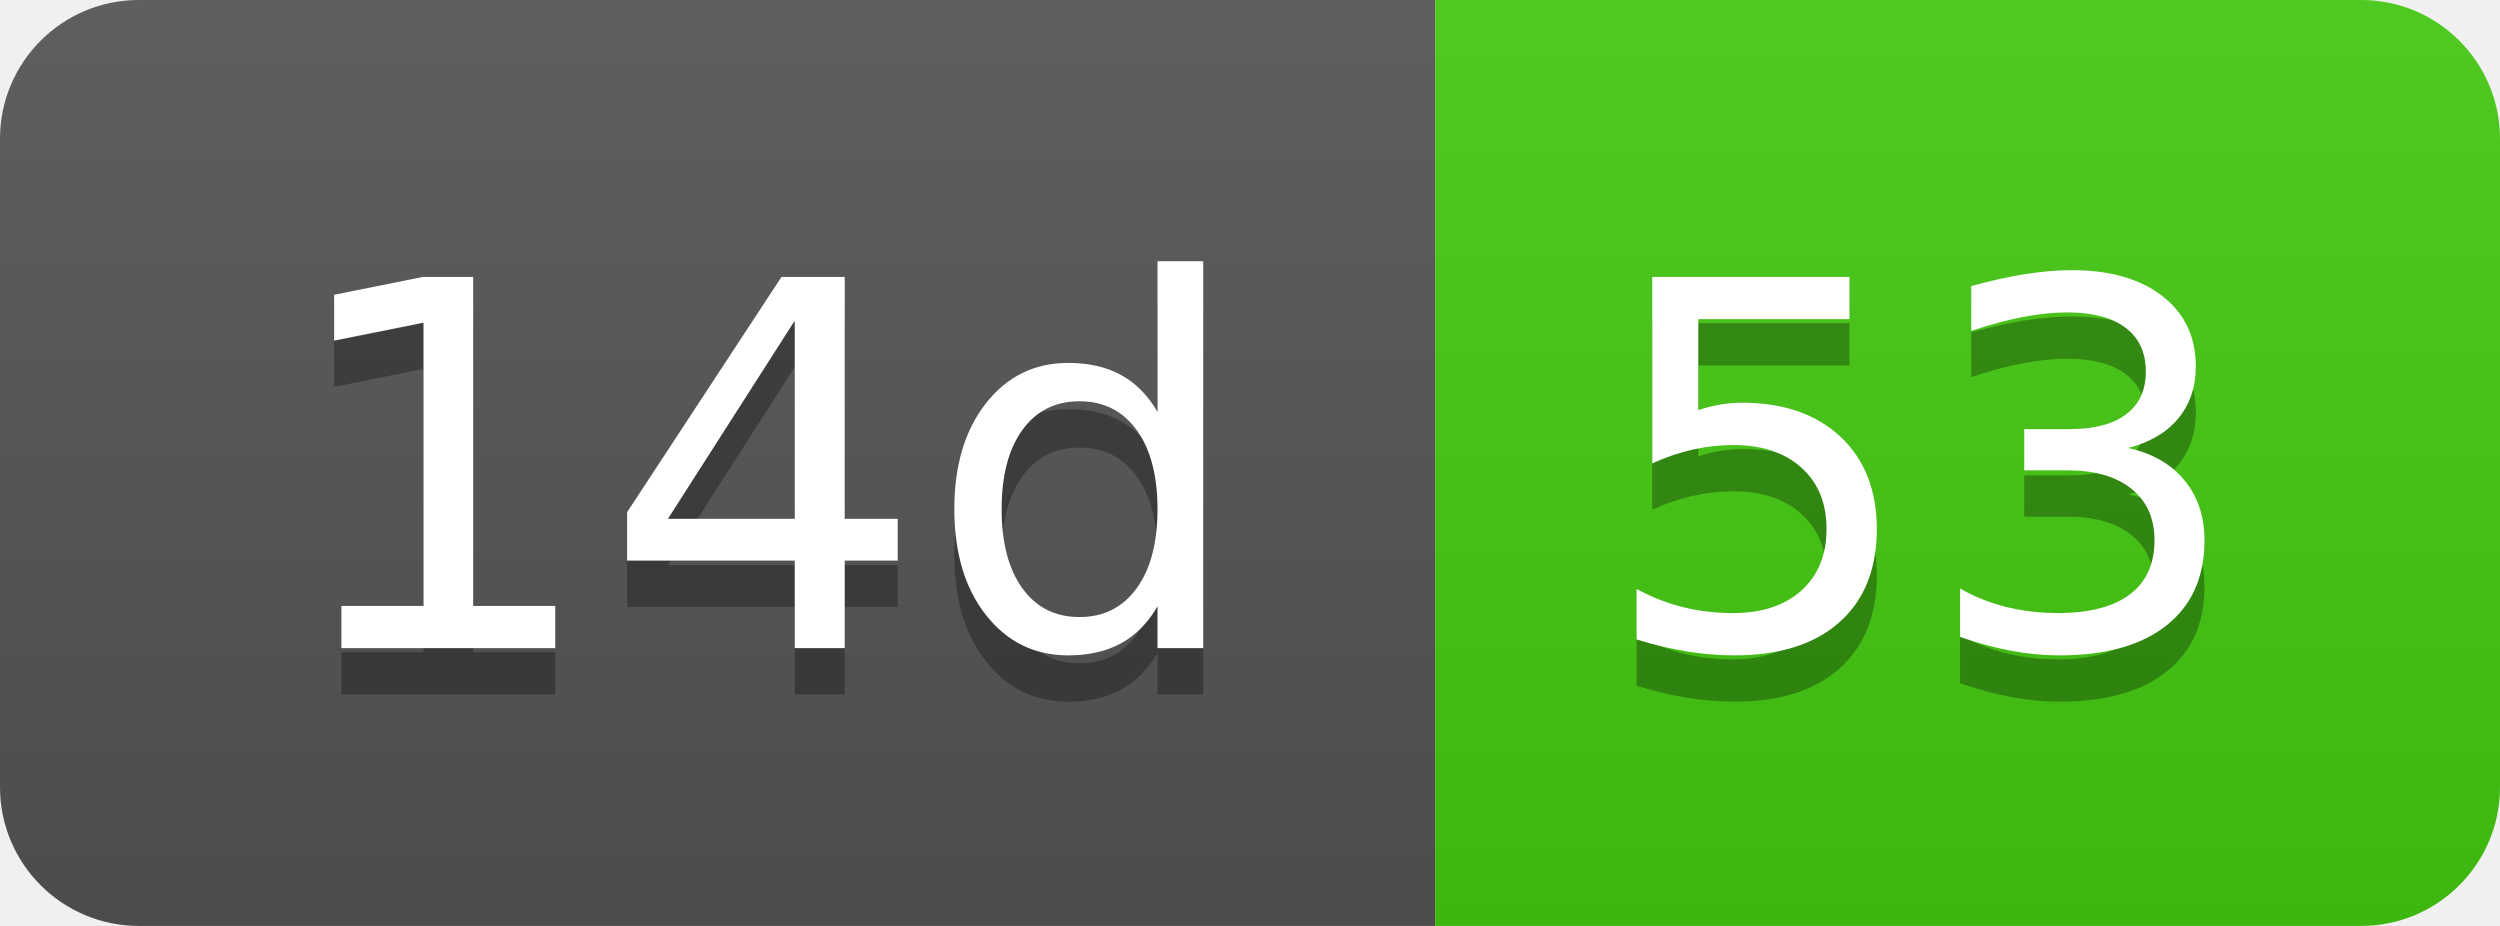
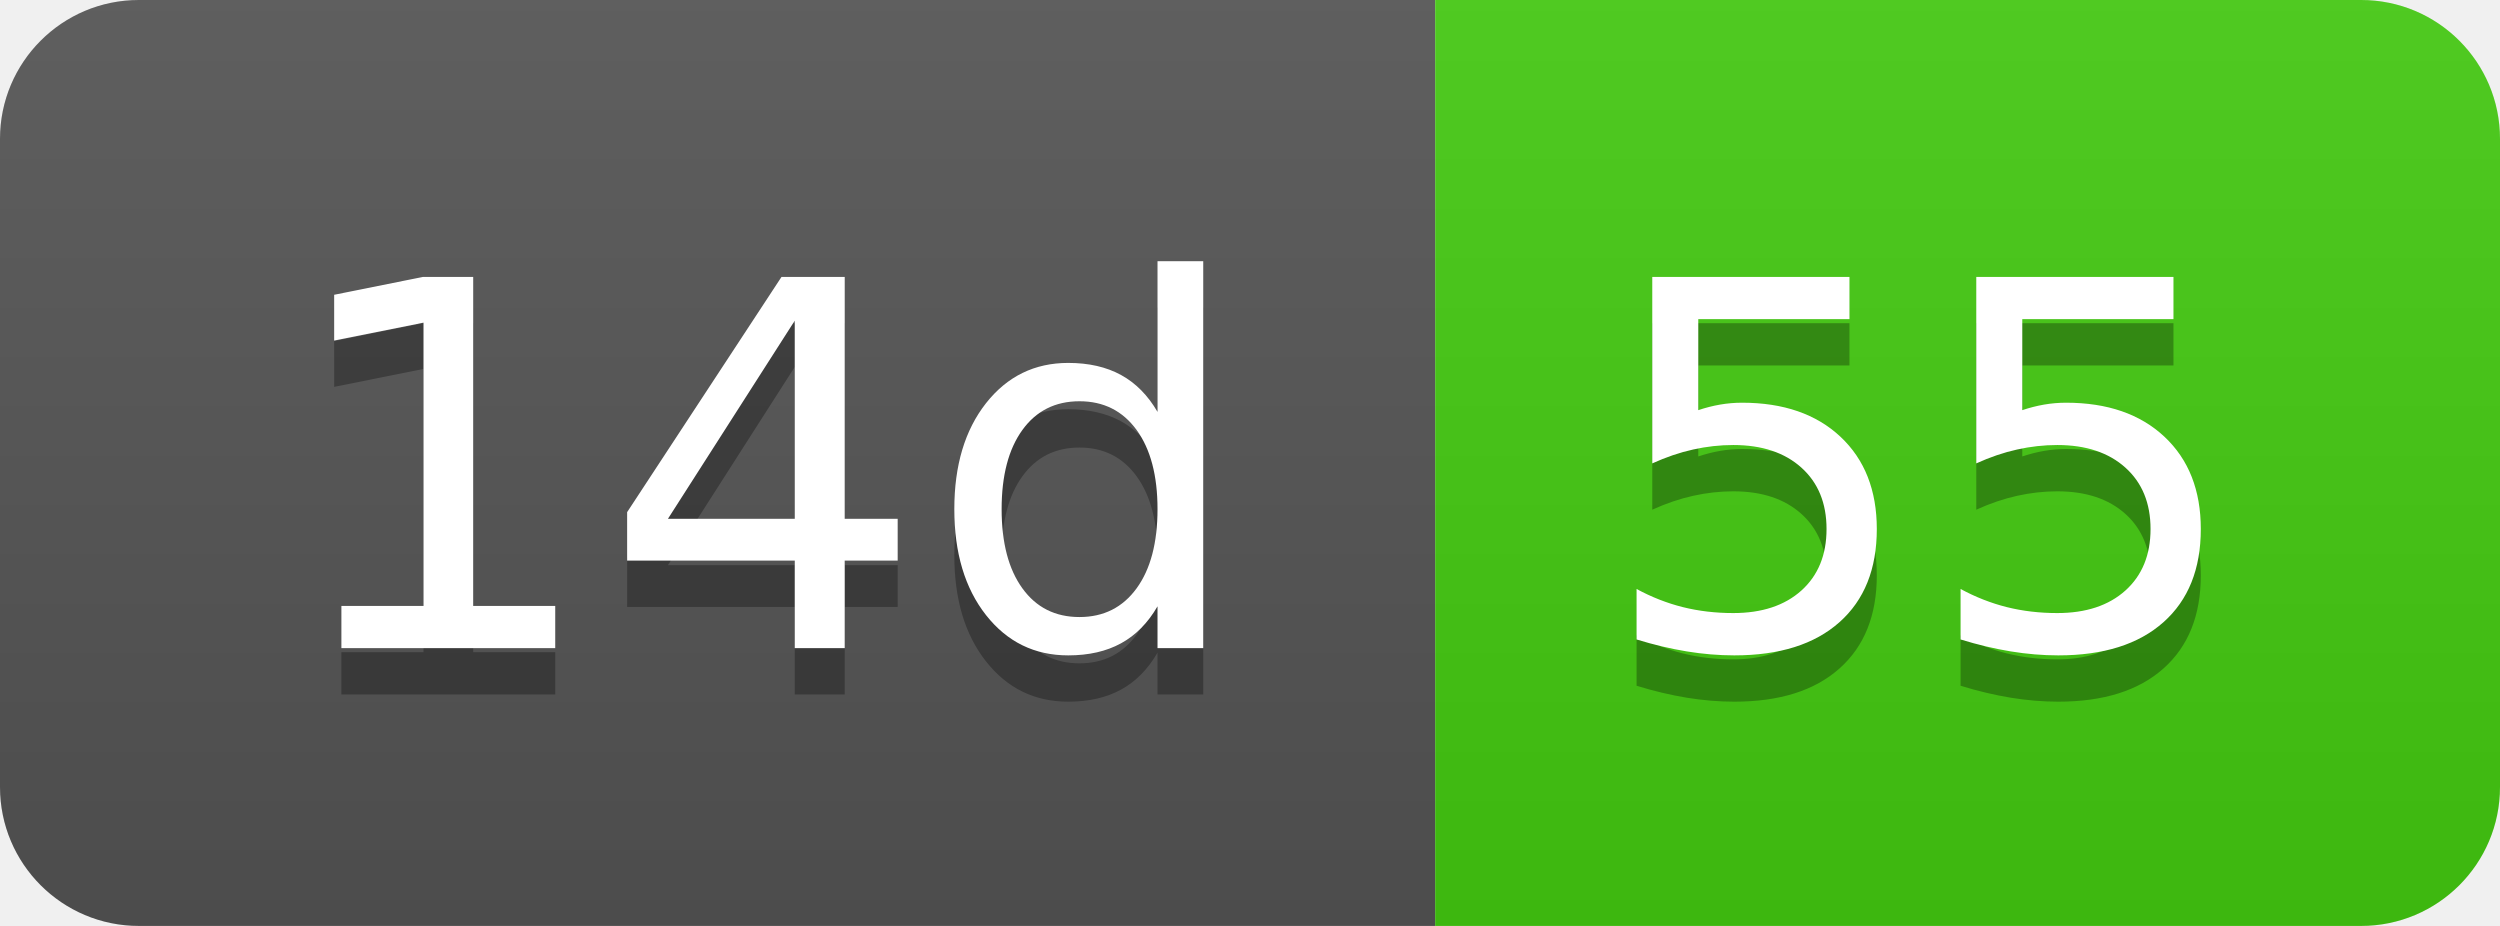
- <svg xmlns="http://www.w3.org/2000/svg" width="54" height="20" role="img" aria-label="14d: 53">
+ <svg xmlns="http://www.w3.org/2000/svg" width="54" height="20" role="img" aria-label="14d: 55">
  <linearGradient id="s" x2="0" y2="100%">
    <stop offset="0" stop-color="#bbb" stop-opacity=".1" />
    <stop offset="1" stop-opacity=".1" />
  </linearGradient>
  <clipPath id="r">
    <rect width="54" height="20" rx="3" fill="#fff" />
  </clipPath>
  <g clip-path="url(#r)">
    <rect width="31" height="20" fill="#555" />
    <rect x="31" width="23" height="20" fill="#4c1" />
    <rect width="54" height="20" fill="url(#s)" />
  </g>
  <g fill="#fff" text-anchor="middle" font-family="Verdana,Geneva,DejaVu Sans,sans-serif" text-rendering="geometricPrecision" font-size="110">
    <text aria-hidden="true" x="165" y="150" fill="#010101" fill-opacity=".3" transform="scale(.1)" textLength="210">14d</text>
    <text x="165" y="140" transform="scale(.1)" fill="#fff" textLength="210">14d</text>
-     <text aria-hidden="true" x="415" y="150" fill="#010101" fill-opacity=".3" transform="scale(.1)" textLength="130">53</text>
-     <text x="415" y="140" transform="scale(.1)" fill="#fff" textLength="130">53</text>
+     <text aria-hidden="true" x="415" y="150" fill="#010101" fill-opacity=".3" transform="scale(.1)" textLength="130">55</text>
+     <text x="415" y="140" transform="scale(.1)" fill="#fff" textLength="130">55</text>
  </g>
</svg>
